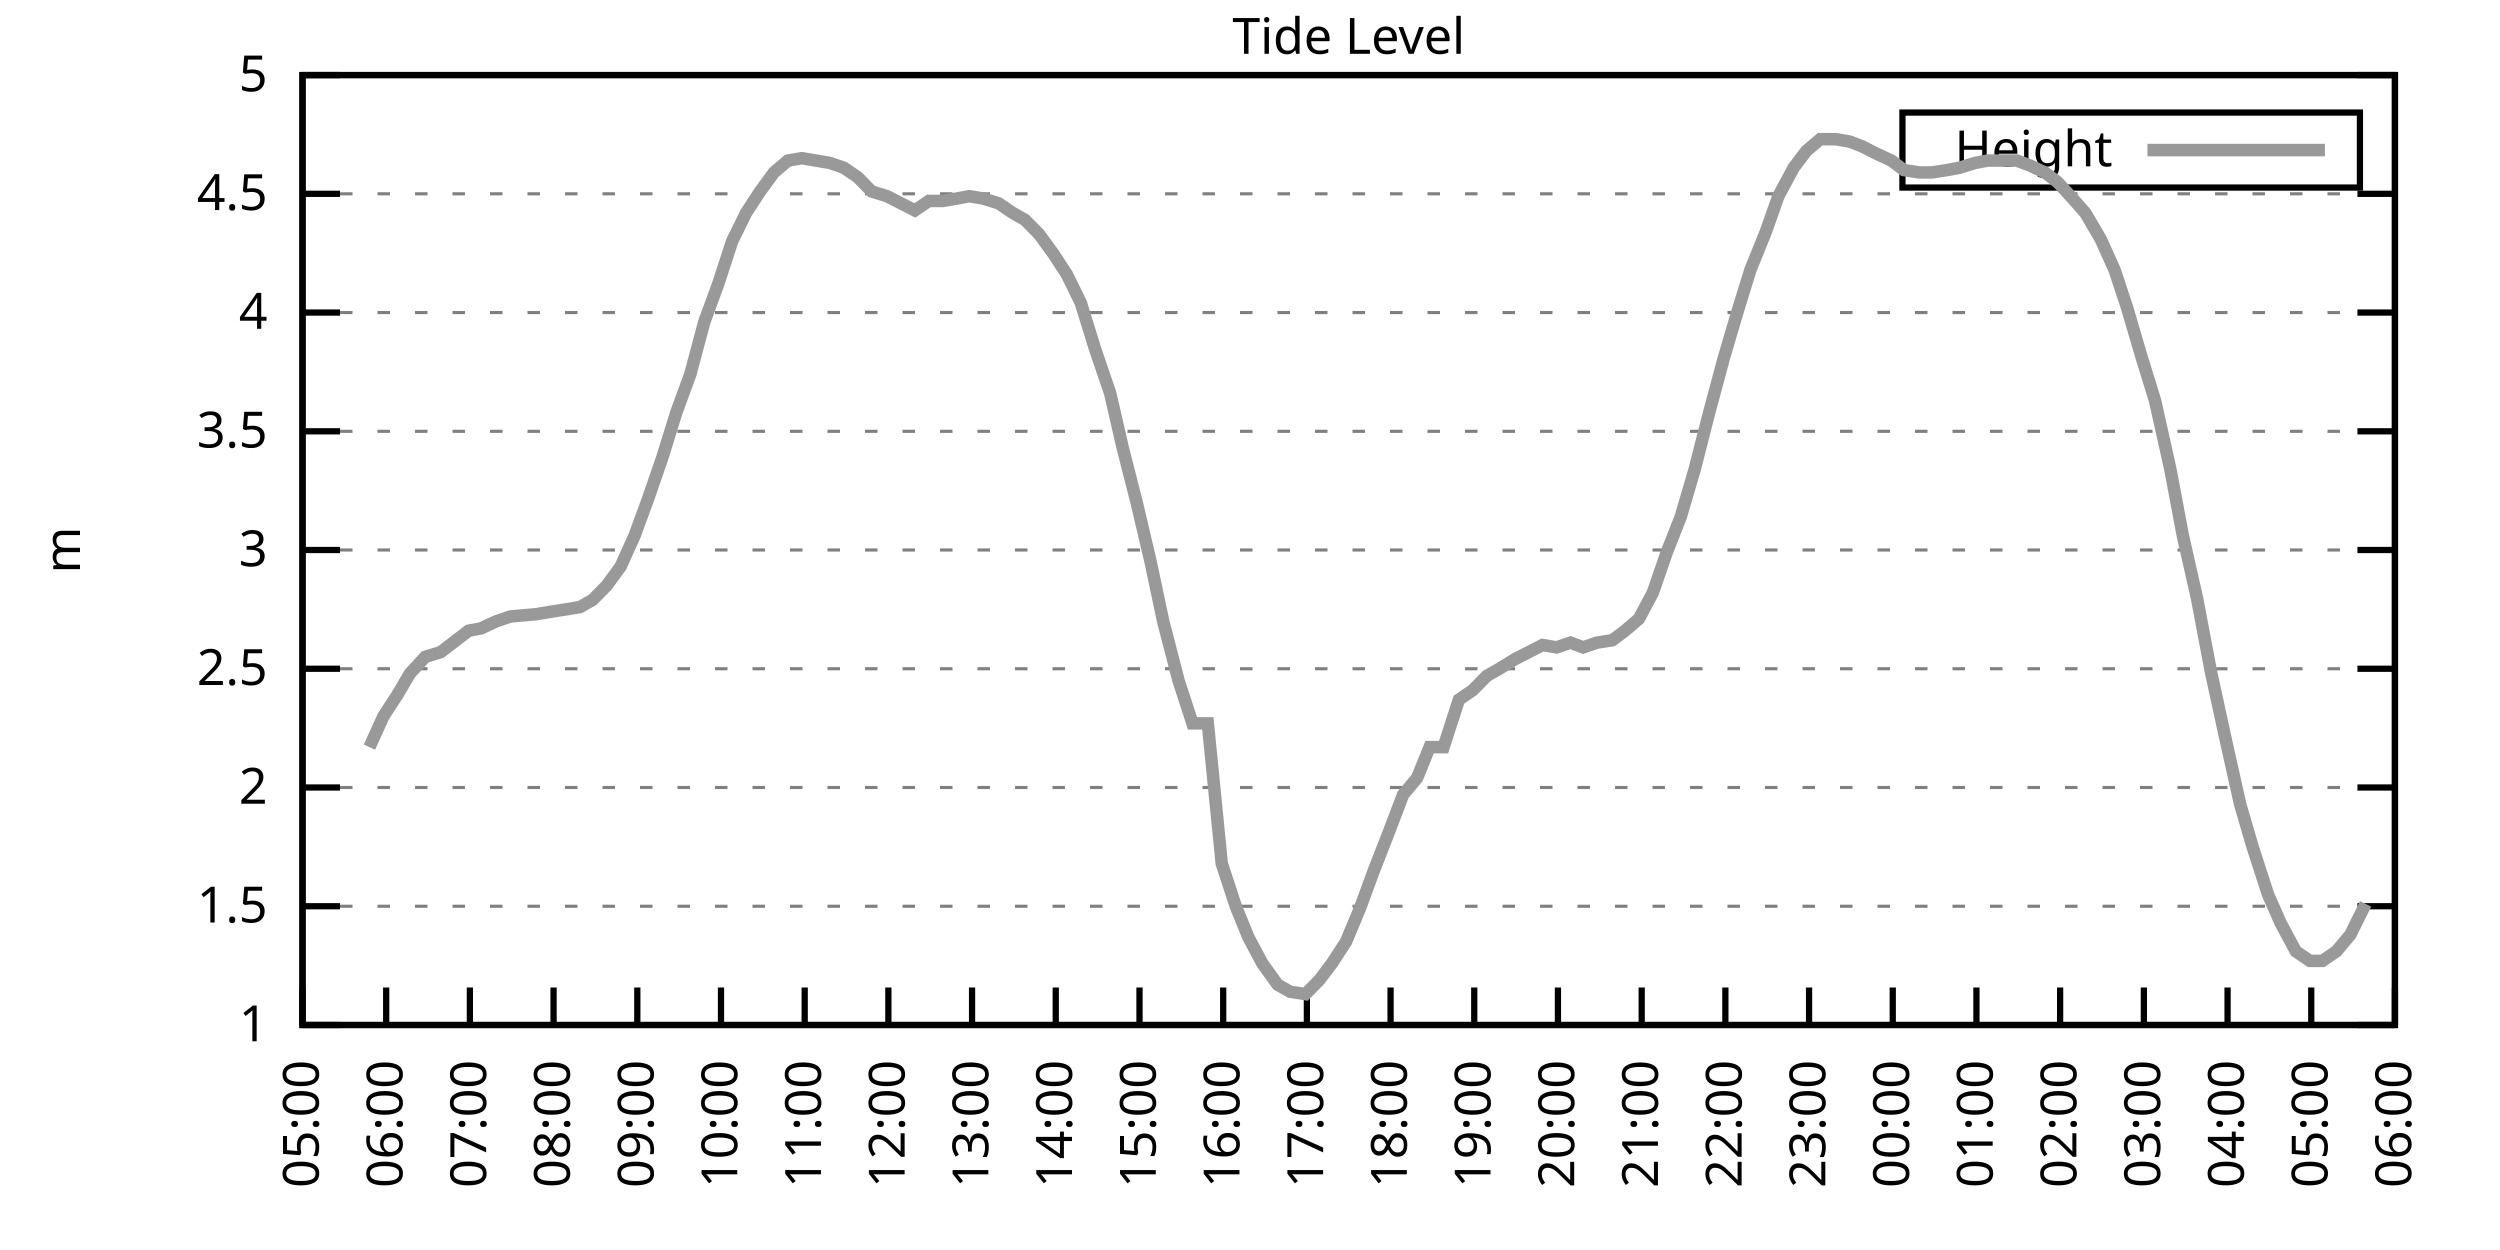
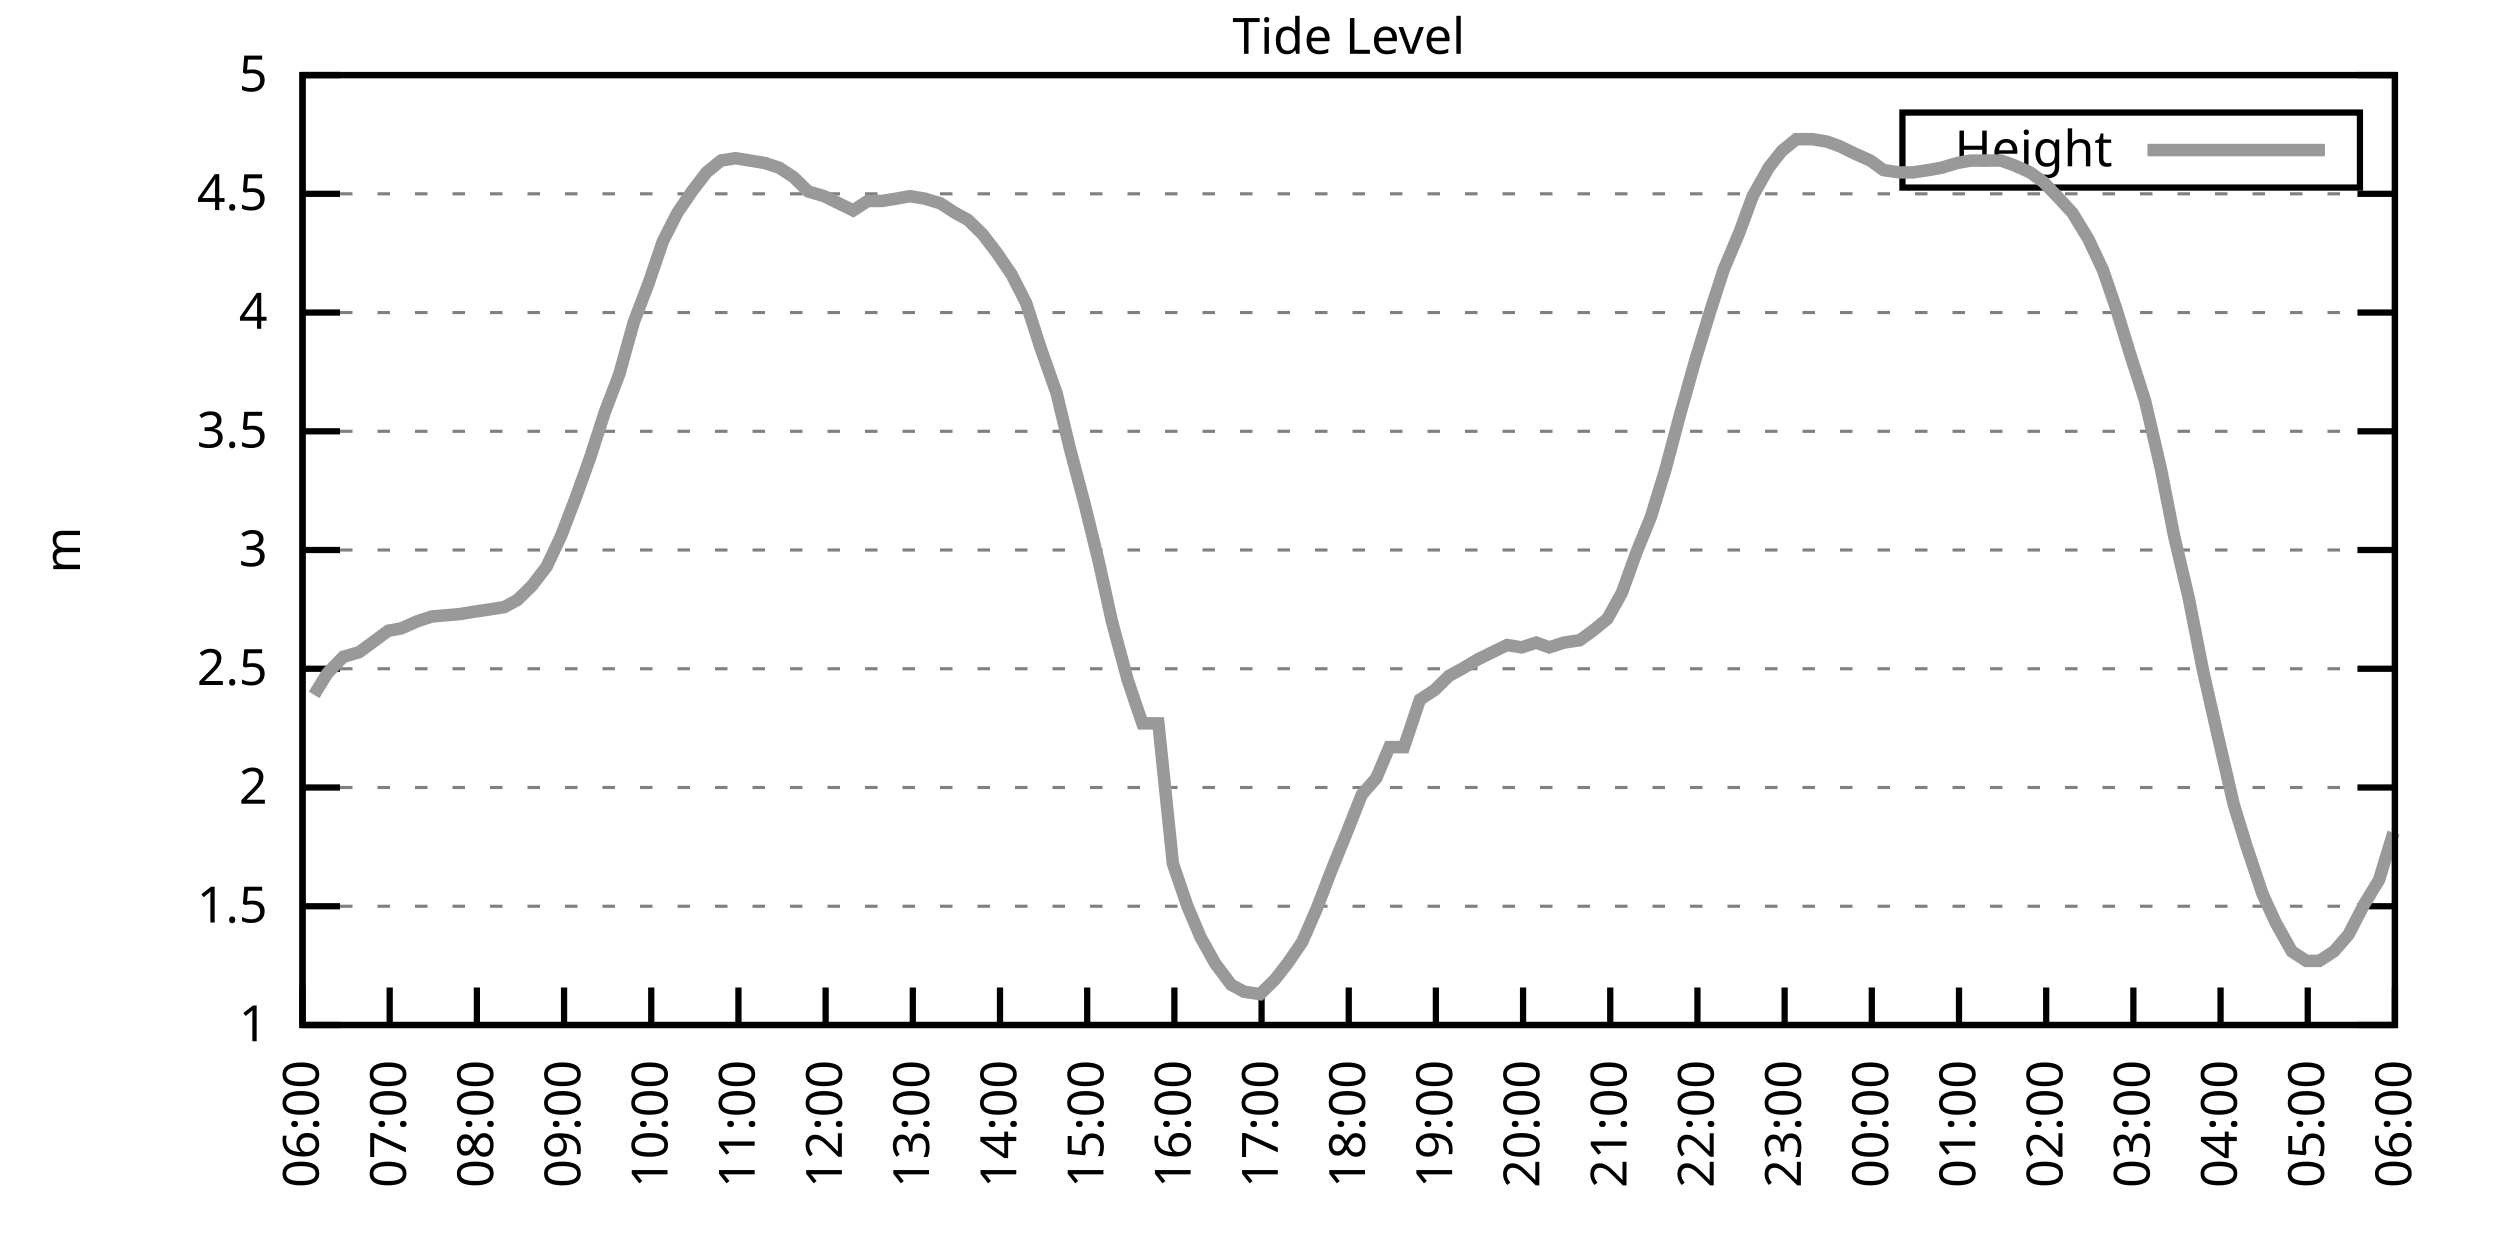
<svg xmlns="http://www.w3.org/2000/svg" xmlns:xlink="http://www.w3.org/1999/xlink" width="400" height="200" viewBox="0 0 400 200">
  <g id="gnuplot_canvas">
    <rect x="0" y="0" width="400" height="200" fill="none" />
    <defs>
      <circle id="gpDot" r="0.5" stroke-width="0.5" stroke="currentColor" />
      <path id="gpPt0" stroke-width="0.333" stroke="currentColor" d="M-1,0 h2 M0,-1 v2" />
      <path id="gpPt1" stroke-width="0.333" stroke="currentColor" d="M-1,-1 L1,1 M1,-1 L-1,1" />
      <path id="gpPt2" stroke-width="0.333" stroke="currentColor" d="M-1,0 L1,0 M0,-1 L0,1 M-1,-1 L1,1 M-1,1 L1,-1" />
      <rect id="gpPt3" stroke-width="0.333" stroke="currentColor" x="-1" y="-1" width="2" height="2" />
      <rect id="gpPt4" stroke-width="0.333" stroke="currentColor" fill="currentColor" x="-1" y="-1" width="2" height="2" />
      <circle id="gpPt5" stroke-width="0.333" stroke="currentColor" cx="0" cy="0" r="1" />
      <use xlink:href="#gpPt5" id="gpPt6" fill="currentColor" stroke="none" />
      <path id="gpPt7" stroke-width="0.333" stroke="currentColor" d="M0,-1.33 L-1.33,0.67 L1.33,0.67 z" />
      <use xlink:href="#gpPt7" id="gpPt8" fill="currentColor" stroke="none" />
      <use xlink:href="#gpPt7" id="gpPt9" stroke="currentColor" transform="rotate(180)" />
      <use xlink:href="#gpPt9" id="gpPt10" fill="currentColor" stroke="none" />
      <use xlink:href="#gpPt3" id="gpPt11" stroke="currentColor" transform="rotate(45)" />
      <use xlink:href="#gpPt11" id="gpPt12" fill="currentColor" stroke="none" />
      <path id="gpPt13" stroke-width="0.333" stroke="currentColor" d="M0,1.330 L1.265,0.411 L0.782,-1.067 L-0.782,-1.076 L-1.265,0.411 z" />
      <use xlink:href="#gpPt13" id="gpPt14" fill="currentColor" stroke="none" />
      <filter id="textbox" filterUnits="objectBoundingBox" x="0" y="0" height="1" width="1">
        <feFlood flood-color="white" flood-opacity="1" result="bgnd" />
        <feComposite in="SourceGraphic" in2="bgnd" operator="atop" />
      </filter>
      <filter id="greybox" filterUnits="objectBoundingBox" x="0" y="0" height="1" width="1">
        <feFlood flood-color="lightgrey" flood-opacity="1" result="grey" />
        <feComposite in="SourceGraphic" in2="grey" operator="atop" />
      </filter>
    </defs>
    <g fill="none" color="white" stroke="currentColor" stroke-width="1.00" stroke-linecap="butt" stroke-linejoin="miter">
</g>
    <g fill="none" color="black" stroke="currentColor" stroke-width="1.00" stroke-linecap="butt" stroke-linejoin="miter">
      <g stroke="none" shape-rendering="crispEdges">
        <polygon fill="rgb(255, 255, 255)" points="48.40,164.00 383.18,164.00 383.18,12.02 48.40,12.02 " />
      </g>
    </g>
    <g fill="none" color="black" stroke="currentColor" stroke-width="1.00" stroke-linecap="butt" stroke-linejoin="miter">
</g>
    <g fill="none" color="black" stroke="black" stroke-width="0.50" stroke-linecap="butt" stroke-linejoin="miter">
</g>
    <g fill="none" color="gray" stroke="currentColor" stroke-width="0.50" stroke-linecap="butt" stroke-linejoin="miter">
      <path stroke="gray" stroke-dasharray="2,4" class="gridline" d="M48.40,164.00 L383.19,164.00  " />
    </g>
    <g fill="none" color="gray" stroke="gray" stroke-width="1.00" stroke-linecap="butt" stroke-linejoin="miter">
</g>
    <g fill="none" color="black" stroke="currentColor" stroke-width="1.00" stroke-linecap="butt" stroke-linejoin="miter">
      <path stroke="black" d="M48.40,164.00 L54.40,164.00 M383.19,164.00 L377.19,164.00  " />
      <g transform="translate(42.80,166.60)" stroke="none" fill="black" font-family="Sans" font-size="8.00" text-anchor="end">
        <text>
          <tspan font-family="Sans"> 1</tspan>
        </text>
      </g>
    </g>
    <g fill="none" color="black" stroke="currentColor" stroke-width="1.00" stroke-linecap="butt" stroke-linejoin="miter">
</g>
    <g fill="none" color="black" stroke="black" stroke-width="0.50" stroke-linecap="butt" stroke-linejoin="miter">
</g>
    <g fill="none" color="gray" stroke="currentColor" stroke-width="0.50" stroke-linecap="butt" stroke-linejoin="miter">
      <path stroke="gray" stroke-dasharray="2,4" class="gridline" d="M48.40,145.00 L383.19,145.00  " />
    </g>
    <g fill="none" color="gray" stroke="gray" stroke-width="1.00" stroke-linecap="butt" stroke-linejoin="miter">
</g>
    <g fill="none" color="black" stroke="currentColor" stroke-width="1.00" stroke-linecap="butt" stroke-linejoin="miter">
      <path stroke="black" d="M48.40,145.00 L54.40,145.00 M383.19,145.00 L377.19,145.00  " />
      <g transform="translate(42.80,147.60)" stroke="none" fill="black" font-family="Sans" font-size="8.00" text-anchor="end">
        <text>
          <tspan font-family="Sans"> 1.5</tspan>
        </text>
      </g>
    </g>
    <g fill="none" color="black" stroke="currentColor" stroke-width="1.00" stroke-linecap="butt" stroke-linejoin="miter">
</g>
    <g fill="none" color="black" stroke="black" stroke-width="0.50" stroke-linecap="butt" stroke-linejoin="miter">
</g>
    <g fill="none" color="gray" stroke="currentColor" stroke-width="0.50" stroke-linecap="butt" stroke-linejoin="miter">
      <path stroke="gray" stroke-dasharray="2,4" class="gridline" d="M48.40,126.00 L383.19,126.00  " />
    </g>
    <g fill="none" color="gray" stroke="gray" stroke-width="1.00" stroke-linecap="butt" stroke-linejoin="miter">
</g>
    <g fill="none" color="black" stroke="currentColor" stroke-width="1.00" stroke-linecap="butt" stroke-linejoin="miter">
      <path stroke="black" d="M48.40,126.00 L54.40,126.00 M383.19,126.00 L377.19,126.00  " />
      <g transform="translate(42.80,128.60)" stroke="none" fill="black" font-family="Sans" font-size="8.00" text-anchor="end">
        <text>
          <tspan font-family="Sans"> 2</tspan>
        </text>
      </g>
    </g>
    <g fill="none" color="black" stroke="currentColor" stroke-width="1.00" stroke-linecap="butt" stroke-linejoin="miter">
</g>
    <g fill="none" color="black" stroke="black" stroke-width="0.50" stroke-linecap="butt" stroke-linejoin="miter">
</g>
    <g fill="none" color="gray" stroke="currentColor" stroke-width="0.50" stroke-linecap="butt" stroke-linejoin="miter">
      <path stroke="gray" stroke-dasharray="2,4" class="gridline" d="M48.40,107.00 L383.19,107.00  " />
    </g>
    <g fill="none" color="gray" stroke="gray" stroke-width="1.00" stroke-linecap="butt" stroke-linejoin="miter">
</g>
    <g fill="none" color="black" stroke="currentColor" stroke-width="1.00" stroke-linecap="butt" stroke-linejoin="miter">
      <path stroke="black" d="M48.40,107.00 L54.40,107.00 M383.19,107.00 L377.19,107.00  " />
      <g transform="translate(42.80,109.60)" stroke="none" fill="black" font-family="Sans" font-size="8.00" text-anchor="end">
        <text>
          <tspan font-family="Sans"> 2.5</tspan>
        </text>
      </g>
    </g>
    <g fill="none" color="black" stroke="currentColor" stroke-width="1.00" stroke-linecap="butt" stroke-linejoin="miter">
</g>
    <g fill="none" color="black" stroke="black" stroke-width="0.50" stroke-linecap="butt" stroke-linejoin="miter">
</g>
    <g fill="none" color="gray" stroke="currentColor" stroke-width="0.50" stroke-linecap="butt" stroke-linejoin="miter">
      <path stroke="gray" stroke-dasharray="2,4" class="gridline" d="M48.40,88.00 L383.19,88.00  " />
    </g>
    <g fill="none" color="gray" stroke="gray" stroke-width="1.00" stroke-linecap="butt" stroke-linejoin="miter">
</g>
    <g fill="none" color="black" stroke="currentColor" stroke-width="1.00" stroke-linecap="butt" stroke-linejoin="miter">
      <path stroke="black" d="M48.40,88.00 L54.40,88.00 M383.19,88.00 L377.19,88.00  " />
      <g transform="translate(42.80,90.60)" stroke="none" fill="black" font-family="Sans" font-size="8.00" text-anchor="end">
        <text>
          <tspan font-family="Sans"> 3</tspan>
        </text>
      </g>
    </g>
    <g fill="none" color="black" stroke="currentColor" stroke-width="1.00" stroke-linecap="butt" stroke-linejoin="miter">
</g>
    <g fill="none" color="black" stroke="black" stroke-width="0.50" stroke-linecap="butt" stroke-linejoin="miter">
</g>
    <g fill="none" color="gray" stroke="currentColor" stroke-width="0.50" stroke-linecap="butt" stroke-linejoin="miter">
      <path stroke="gray" stroke-dasharray="2,4" class="gridline" d="M48.40,69.01 L383.19,69.01  " />
    </g>
    <g fill="none" color="gray" stroke="gray" stroke-width="1.00" stroke-linecap="butt" stroke-linejoin="miter">
</g>
    <g fill="none" color="black" stroke="currentColor" stroke-width="1.00" stroke-linecap="butt" stroke-linejoin="miter">
      <path stroke="black" d="M48.40,69.01 L54.40,69.01 M383.19,69.01 L377.19,69.01  " />
      <g transform="translate(42.80,71.61)" stroke="none" fill="black" font-family="Sans" font-size="8.00" text-anchor="end">
        <text>
          <tspan font-family="Sans"> 3.5</tspan>
        </text>
      </g>
    </g>
    <g fill="none" color="black" stroke="currentColor" stroke-width="1.00" stroke-linecap="butt" stroke-linejoin="miter">
</g>
    <g fill="none" color="black" stroke="black" stroke-width="0.50" stroke-linecap="butt" stroke-linejoin="miter">
</g>
    <g fill="none" color="gray" stroke="currentColor" stroke-width="0.50" stroke-linecap="butt" stroke-linejoin="miter">
      <path stroke="gray" stroke-dasharray="2,4" class="gridline" d="M48.40,50.01 L383.19,50.01  " />
    </g>
    <g fill="none" color="gray" stroke="gray" stroke-width="1.00" stroke-linecap="butt" stroke-linejoin="miter">
</g>
    <g fill="none" color="black" stroke="currentColor" stroke-width="1.00" stroke-linecap="butt" stroke-linejoin="miter">
      <path stroke="black" d="M48.40,50.01 L54.40,50.01 M383.19,50.01 L377.19,50.01  " />
      <g transform="translate(42.80,52.61)" stroke="none" fill="black" font-family="Sans" font-size="8.00" text-anchor="end">
        <text>
          <tspan font-family="Sans"> 4</tspan>
        </text>
      </g>
    </g>
    <g fill="none" color="black" stroke="currentColor" stroke-width="1.00" stroke-linecap="butt" stroke-linejoin="miter">
</g>
    <g fill="none" color="black" stroke="black" stroke-width="0.50" stroke-linecap="butt" stroke-linejoin="miter">
</g>
    <g fill="none" color="gray" stroke="currentColor" stroke-width="0.50" stroke-linecap="butt" stroke-linejoin="miter">
      <path stroke="gray" stroke-dasharray="2,4" class="gridline" d="M48.40,31.01 L383.19,31.01  " />
    </g>
    <g fill="none" color="gray" stroke="gray" stroke-width="1.00" stroke-linecap="butt" stroke-linejoin="miter">
</g>
    <g fill="none" color="black" stroke="currentColor" stroke-width="1.00" stroke-linecap="butt" stroke-linejoin="miter">
      <path stroke="black" d="M48.40,31.01 L54.40,31.01 M383.19,31.01 L377.19,31.01  " />
      <g transform="translate(42.80,33.61)" stroke="none" fill="black" font-family="Sans" font-size="8.00" text-anchor="end">
        <text>
          <tspan font-family="Sans"> 4.5</tspan>
        </text>
      </g>
    </g>
    <g fill="none" color="black" stroke="currentColor" stroke-width="1.00" stroke-linecap="butt" stroke-linejoin="miter">
</g>
    <g fill="none" color="black" stroke="black" stroke-width="0.50" stroke-linecap="butt" stroke-linejoin="miter">
</g>
    <g fill="none" color="gray" stroke="currentColor" stroke-width="0.50" stroke-linecap="butt" stroke-linejoin="miter">
      <path stroke="gray" stroke-dasharray="2,4" class="gridline" d="M48.40,12.01 L383.19,12.01  " />
    </g>
    <g fill="none" color="gray" stroke="gray" stroke-width="1.00" stroke-linecap="butt" stroke-linejoin="miter">
</g>
    <g fill="none" color="black" stroke="currentColor" stroke-width="1.00" stroke-linecap="butt" stroke-linejoin="miter">
      <path stroke="black" d="M48.40,12.01 L54.40,12.01 M383.19,12.01 L377.19,12.01  " />
      <g transform="translate(42.80,14.61)" stroke="none" fill="black" font-family="Sans" font-size="8.00" text-anchor="end">
        <text>
          <tspan font-family="Sans"> 5</tspan>
        </text>
      </g>
    </g>
    <g fill="none" color="black" stroke="currentColor" stroke-width="1.00" stroke-linecap="butt" stroke-linejoin="miter">
      <path stroke="black" d="M48.40,164.00 L48.40,158.00  " />
      <g transform="translate(51.00,169.60) rotate(270.00)" stroke="none" fill="black" font-family="Sans" font-size="8.00" text-anchor="end">
        <text>
-           <tspan font-family="Sans">05:00</tspan>
-         </text>
-       </g>
-     </g>
-     <g fill="none" color="black" stroke="currentColor" stroke-width="1.00" stroke-linecap="butt" stroke-linejoin="miter">
-       <path stroke="black" d="M61.79,164.00 L61.79,158.00  " />
-       <g transform="translate(64.39,169.60) rotate(270.00)" stroke="none" fill="black" font-family="Sans" font-size="8.00" text-anchor="end">
-         <text>
          <tspan font-family="Sans">06:00</tspan>
        </text>
      </g>
    </g>
    <g fill="none" color="black" stroke="currentColor" stroke-width="1.00" stroke-linecap="butt" stroke-linejoin="miter">
-       <path stroke="black" d="M75.18,164.00 L75.18,158.00  " />
-       <g transform="translate(77.78,169.60) rotate(270.00)" stroke="none" fill="black" font-family="Sans" font-size="8.00" text-anchor="end">
+       <path stroke="black" d="M62.35,164.00 L62.35,158.00  " />
+       <g transform="translate(64.95,169.60) rotate(270.00)" stroke="none" fill="black" font-family="Sans" font-size="8.00" text-anchor="end">
        <text>
          <tspan font-family="Sans">07:00</tspan>
        </text>
      </g>
    </g>
    <g fill="none" color="black" stroke="currentColor" stroke-width="1.00" stroke-linecap="butt" stroke-linejoin="miter">
-       <path stroke="black" d="M88.57,164.00 L88.57,158.00  " />
-       <g transform="translate(91.17,169.60) rotate(270.00)" stroke="none" fill="black" font-family="Sans" font-size="8.00" text-anchor="end">
+       <path stroke="black" d="M76.30,164.00 L76.30,158.00  " />
+       <g transform="translate(78.90,169.60) rotate(270.00)" stroke="none" fill="black" font-family="Sans" font-size="8.00" text-anchor="end">
        <text>
          <tspan font-family="Sans">08:00</tspan>
        </text>
      </g>
    </g>
    <g fill="none" color="black" stroke="currentColor" stroke-width="1.00" stroke-linecap="butt" stroke-linejoin="miter">
-       <path stroke="black" d="M101.97,164.00 L101.97,158.00  " />
-       <g transform="translate(104.57,169.60) rotate(270.00)" stroke="none" fill="black" font-family="Sans" font-size="8.00" text-anchor="end">
+       <path stroke="black" d="M90.25,164.00 L90.25,158.00  " />
+       <g transform="translate(92.85,169.60) rotate(270.00)" stroke="none" fill="black" font-family="Sans" font-size="8.00" text-anchor="end">
        <text>
          <tspan font-family="Sans">09:00</tspan>
        </text>
      </g>
    </g>
    <g fill="none" color="black" stroke="currentColor" stroke-width="1.00" stroke-linecap="butt" stroke-linejoin="miter">
-       <path stroke="black" d="M115.36,164.00 L115.36,158.00  " />
-       <g transform="translate(117.96,169.60) rotate(270.00)" stroke="none" fill="black" font-family="Sans" font-size="8.00" text-anchor="end">
+       <path stroke="black" d="M104.20,164.00 L104.20,158.00  " />
+       <g transform="translate(106.80,169.60) rotate(270.00)" stroke="none" fill="black" font-family="Sans" font-size="8.00" text-anchor="end">
        <text>
          <tspan font-family="Sans">10:00</tspan>
        </text>
      </g>
    </g>
    <g fill="none" color="black" stroke="currentColor" stroke-width="1.00" stroke-linecap="butt" stroke-linejoin="miter">
-       <path stroke="black" d="M128.75,164.00 L128.75,158.00  " />
-       <g transform="translate(131.35,169.60) rotate(270.00)" stroke="none" fill="black" font-family="Sans" font-size="8.00" text-anchor="end">
+       <path stroke="black" d="M118.15,164.00 L118.15,158.00  " />
+       <g transform="translate(120.75,169.60) rotate(270.00)" stroke="none" fill="black" font-family="Sans" font-size="8.00" text-anchor="end">
        <text>
          <tspan font-family="Sans">11:00</tspan>
        </text>
      </g>
    </g>
    <g fill="none" color="black" stroke="currentColor" stroke-width="1.00" stroke-linecap="butt" stroke-linejoin="miter">
-       <path stroke="black" d="M142.14,164.00 L142.14,158.00  " />
-       <g transform="translate(144.74,169.60) rotate(270.00)" stroke="none" fill="black" font-family="Sans" font-size="8.00" text-anchor="end">
+       <path stroke="black" d="M132.10,164.00 L132.10,158.00  " />
+       <g transform="translate(134.70,169.60) rotate(270.00)" stroke="none" fill="black" font-family="Sans" font-size="8.00" text-anchor="end">
        <text>
          <tspan font-family="Sans">12:00</tspan>
        </text>
      </g>
    </g>
    <g fill="none" color="black" stroke="currentColor" stroke-width="1.00" stroke-linecap="butt" stroke-linejoin="miter">
-       <path stroke="black" d="M155.53,164.00 L155.53,158.00  " />
-       <g transform="translate(158.13,169.60) rotate(270.00)" stroke="none" fill="black" font-family="Sans" font-size="8.00" text-anchor="end">
+       <path stroke="black" d="M146.05,164.00 L146.05,158.00  " />
+       <g transform="translate(148.65,169.60) rotate(270.00)" stroke="none" fill="black" font-family="Sans" font-size="8.00" text-anchor="end">
        <text>
          <tspan font-family="Sans">13:00</tspan>
        </text>
      </g>
    </g>
    <g fill="none" color="black" stroke="currentColor" stroke-width="1.00" stroke-linecap="butt" stroke-linejoin="miter">
-       <path stroke="black" d="M168.92,164.00 L168.92,158.00  " />
-       <g transform="translate(171.52,169.60) rotate(270.00)" stroke="none" fill="black" font-family="Sans" font-size="8.00" text-anchor="end">
+       <path stroke="black" d="M160.00,164.00 L160.00,158.00  " />
+       <g transform="translate(162.60,169.60) rotate(270.00)" stroke="none" fill="black" font-family="Sans" font-size="8.00" text-anchor="end">
        <text>
          <tspan font-family="Sans">14:00</tspan>
        </text>
      </g>
    </g>
    <g fill="none" color="black" stroke="currentColor" stroke-width="1.00" stroke-linecap="butt" stroke-linejoin="miter">
-       <path stroke="black" d="M182.32,164.00 L182.32,158.00  " />
-       <g transform="translate(184.92,169.60) rotate(270.00)" stroke="none" fill="black" font-family="Sans" font-size="8.00" text-anchor="end">
+       <path stroke="black" d="M173.95,164.00 L173.95,158.00  " />
+       <g transform="translate(176.55,169.60) rotate(270.00)" stroke="none" fill="black" font-family="Sans" font-size="8.00" text-anchor="end">
        <text>
          <tspan font-family="Sans">15:00</tspan>
        </text>
      </g>
    </g>
    <g fill="none" color="black" stroke="currentColor" stroke-width="1.00" stroke-linecap="butt" stroke-linejoin="miter">
-       <path stroke="black" d="M195.71,164.00 L195.71,158.00  " />
-       <g transform="translate(198.31,169.60) rotate(270.00)" stroke="none" fill="black" font-family="Sans" font-size="8.00" text-anchor="end">
+       <path stroke="black" d="M187.90,164.00 L187.90,158.00  " />
+       <g transform="translate(190.50,169.60) rotate(270.00)" stroke="none" fill="black" font-family="Sans" font-size="8.00" text-anchor="end">
        <text>
          <tspan font-family="Sans">16:00</tspan>
        </text>
      </g>
    </g>
    <g fill="none" color="black" stroke="currentColor" stroke-width="1.00" stroke-linecap="butt" stroke-linejoin="miter">
-       <path stroke="black" d="M209.10,164.00 L209.10,158.00  " />
-       <g transform="translate(211.70,169.60) rotate(270.00)" stroke="none" fill="black" font-family="Sans" font-size="8.00" text-anchor="end">
+       <path stroke="black" d="M201.85,164.00 L201.85,158.00  " />
+       <g transform="translate(204.45,169.60) rotate(270.00)" stroke="none" fill="black" font-family="Sans" font-size="8.00" text-anchor="end">
        <text>
          <tspan font-family="Sans">17:00</tspan>
        </text>
      </g>
    </g>
    <g fill="none" color="black" stroke="currentColor" stroke-width="1.00" stroke-linecap="butt" stroke-linejoin="miter">
-       <path stroke="black" d="M222.49,164.00 L222.49,158.00  " />
-       <g transform="translate(225.09,169.60) rotate(270.00)" stroke="none" fill="black" font-family="Sans" font-size="8.00" text-anchor="end">
+       <path stroke="black" d="M215.80,164.00 L215.80,158.00  " />
+       <g transform="translate(218.40,169.60) rotate(270.00)" stroke="none" fill="black" font-family="Sans" font-size="8.00" text-anchor="end">
        <text>
          <tspan font-family="Sans">18:00</tspan>
        </text>
      </g>
    </g>
    <g fill="none" color="black" stroke="currentColor" stroke-width="1.00" stroke-linecap="butt" stroke-linejoin="miter">
-       <path stroke="black" d="M235.88,164.00 L235.88,158.00  " />
-       <g transform="translate(238.48,169.60) rotate(270.00)" stroke="none" fill="black" font-family="Sans" font-size="8.00" text-anchor="end">
+       <path stroke="black" d="M229.74,164.00 L229.74,158.00  " />
+       <g transform="translate(232.34,169.60) rotate(270.00)" stroke="none" fill="black" font-family="Sans" font-size="8.00" text-anchor="end">
        <text>
          <tspan font-family="Sans">19:00</tspan>
        </text>
      </g>
    </g>
    <g fill="none" color="black" stroke="currentColor" stroke-width="1.00" stroke-linecap="butt" stroke-linejoin="miter">
-       <path stroke="black" d="M249.27,164.00 L249.27,158.00  " />
-       <g transform="translate(251.87,169.60) rotate(270.00)" stroke="none" fill="black" font-family="Sans" font-size="8.00" text-anchor="end">
+       <path stroke="black" d="M243.69,164.00 L243.69,158.00  " />
+       <g transform="translate(246.29,169.60) rotate(270.00)" stroke="none" fill="black" font-family="Sans" font-size="8.00" text-anchor="end">
        <text>
          <tspan font-family="Sans">20:00</tspan>
        </text>
      </g>
    </g>
    <g fill="none" color="black" stroke="currentColor" stroke-width="1.00" stroke-linecap="butt" stroke-linejoin="miter">
-       <path stroke="black" d="M262.67,164.00 L262.67,158.00  " />
-       <g transform="translate(265.27,169.60) rotate(270.00)" stroke="none" fill="black" font-family="Sans" font-size="8.00" text-anchor="end">
+       <path stroke="black" d="M257.64,164.00 L257.64,158.00  " />
+       <g transform="translate(260.24,169.60) rotate(270.00)" stroke="none" fill="black" font-family="Sans" font-size="8.00" text-anchor="end">
        <text>
          <tspan font-family="Sans">21:00</tspan>
        </text>
      </g>
    </g>
    <g fill="none" color="black" stroke="currentColor" stroke-width="1.00" stroke-linecap="butt" stroke-linejoin="miter">
-       <path stroke="black" d="M276.06,164.00 L276.06,158.00  " />
-       <g transform="translate(278.66,169.60) rotate(270.00)" stroke="none" fill="black" font-family="Sans" font-size="8.00" text-anchor="end">
+       <path stroke="black" d="M271.59,164.00 L271.59,158.00  " />
+       <g transform="translate(274.19,169.60) rotate(270.00)" stroke="none" fill="black" font-family="Sans" font-size="8.00" text-anchor="end">
        <text>
          <tspan font-family="Sans">22:00</tspan>
        </text>
      </g>
    </g>
    <g fill="none" color="black" stroke="currentColor" stroke-width="1.00" stroke-linecap="butt" stroke-linejoin="miter">
-       <path stroke="black" d="M289.45,164.00 L289.45,158.00  " />
-       <g transform="translate(292.05,169.60) rotate(270.00)" stroke="none" fill="black" font-family="Sans" font-size="8.00" text-anchor="end">
+       <path stroke="black" d="M285.54,164.00 L285.54,158.00  " />
+       <g transform="translate(288.14,169.60) rotate(270.00)" stroke="none" fill="black" font-family="Sans" font-size="8.00" text-anchor="end">
        <text>
          <tspan font-family="Sans">23:00</tspan>
        </text>
      </g>
    </g>
    <g fill="none" color="black" stroke="currentColor" stroke-width="1.00" stroke-linecap="butt" stroke-linejoin="miter">
-       <path stroke="black" d="M302.84,164.00 L302.84,158.00  " />
-       <g transform="translate(305.44,169.60) rotate(270.00)" stroke="none" fill="black" font-family="Sans" font-size="8.00" text-anchor="end">
+       <path stroke="black" d="M299.49,164.00 L299.49,158.00  " />
+       <g transform="translate(302.09,169.60) rotate(270.00)" stroke="none" fill="black" font-family="Sans" font-size="8.00" text-anchor="end">
        <text>
          <tspan font-family="Sans">00:00</tspan>
        </text>
      </g>
    </g>
    <g fill="none" color="black" stroke="currentColor" stroke-width="1.00" stroke-linecap="butt" stroke-linejoin="miter">
-       <path stroke="black" d="M316.23,164.00 L316.23,158.00  " />
-       <g transform="translate(318.83,169.60) rotate(270.00)" stroke="none" fill="black" font-family="Sans" font-size="8.00" text-anchor="end">
+       <path stroke="black" d="M313.44,164.00 L313.44,158.00  " />
+       <g transform="translate(316.04,169.60) rotate(270.00)" stroke="none" fill="black" font-family="Sans" font-size="8.00" text-anchor="end">
        <text>
          <tspan font-family="Sans">01:00</tspan>
        </text>
      </g>
    </g>
    <g fill="none" color="black" stroke="currentColor" stroke-width="1.00" stroke-linecap="butt" stroke-linejoin="miter">
-       <path stroke="black" d="M329.62,164.00 L329.62,158.00  " />
-       <g transform="translate(332.22,169.60) rotate(270.00)" stroke="none" fill="black" font-family="Sans" font-size="8.00" text-anchor="end">
+       <path stroke="black" d="M327.39,164.00 L327.39,158.00  " />
+       <g transform="translate(329.99,169.60) rotate(270.00)" stroke="none" fill="black" font-family="Sans" font-size="8.00" text-anchor="end">
        <text>
          <tspan font-family="Sans">02:00</tspan>
        </text>
      </g>
    </g>
    <g fill="none" color="black" stroke="currentColor" stroke-width="1.00" stroke-linecap="butt" stroke-linejoin="miter">
-       <path stroke="black" d="M343.02,164.00 L343.02,158.00  " />
-       <g transform="translate(345.62,169.60) rotate(270.00)" stroke="none" fill="black" font-family="Sans" font-size="8.00" text-anchor="end">
+       <path stroke="black" d="M341.34,164.00 L341.34,158.00  " />
+       <g transform="translate(343.94,169.60) rotate(270.00)" stroke="none" fill="black" font-family="Sans" font-size="8.00" text-anchor="end">
        <text>
          <tspan font-family="Sans">03:00</tspan>
        </text>
      </g>
    </g>
    <g fill="none" color="black" stroke="currentColor" stroke-width="1.00" stroke-linecap="butt" stroke-linejoin="miter">
-       <path stroke="black" d="M356.41,164.00 L356.41,158.00  " />
-       <g transform="translate(359.01,169.60) rotate(270.00)" stroke="none" fill="black" font-family="Sans" font-size="8.00" text-anchor="end">
+       <path stroke="black" d="M355.29,164.00 L355.29,158.00  " />
+       <g transform="translate(357.89,169.60) rotate(270.00)" stroke="none" fill="black" font-family="Sans" font-size="8.00" text-anchor="end">
        <text>
          <tspan font-family="Sans">04:00</tspan>
        </text>
      </g>
    </g>
    <g fill="none" color="black" stroke="currentColor" stroke-width="1.00" stroke-linecap="butt" stroke-linejoin="miter">
-       <path stroke="black" d="M369.80,164.00 L369.80,158.00  " />
-       <g transform="translate(372.40,169.60) rotate(270.00)" stroke="none" fill="black" font-family="Sans" font-size="8.00" text-anchor="end">
+       <path stroke="black" d="M369.24,164.00 L369.24,158.00  " />
+       <g transform="translate(371.84,169.60) rotate(270.00)" stroke="none" fill="black" font-family="Sans" font-size="8.00" text-anchor="end">
        <text>
          <tspan font-family="Sans">05:00</tspan>
        </text>
      </g>
    </g>
    <g fill="none" color="black" stroke="currentColor" stroke-width="1.00" stroke-linecap="butt" stroke-linejoin="miter">
      <path stroke="black" d="M383.19,164.00 L383.19,158.00  " />
      <g transform="translate(385.79,169.60) rotate(270.00)" stroke="none" fill="black" font-family="Sans" font-size="8.00" text-anchor="end">
        <text>
          <tspan font-family="Sans">06:00</tspan>
        </text>
      </g>
    </g>
    <g fill="none" color="black" stroke="currentColor" stroke-width="1.00" stroke-linecap="butt" stroke-linejoin="miter">
</g>
    <g fill="none" color="black" stroke="currentColor" stroke-width="1.00" stroke-linecap="butt" stroke-linejoin="miter">
      <path stroke="black" d="M48.40,12.01 L48.40,164.00 L383.19,164.00 L383.19,12.01 L48.40,12.01 Z  " />
    </g>
    <g fill="none" color="black" stroke="currentColor" stroke-width="1.00" stroke-linecap="butt" stroke-linejoin="miter">
</g>
    <g fill="none" color="black" stroke="currentColor" stroke-width="1.00" stroke-linecap="butt" stroke-linejoin="miter">
      <path stroke="black" d="M304.39,30.01 L304.39,18.01 L377.59,18.01 L377.59,30.01 L304.39,30.01 Z  " />
    </g>
    <g id="Tide_level_plot_1">
      <g fill="none" color="white" stroke="black" stroke-width="2.00" stroke-linecap="butt" stroke-linejoin="miter">
</g>
      <g fill="none" color="black" stroke="currentColor" stroke-width="2.00" stroke-linecap="butt" stroke-linejoin="miter">
        <g transform="translate(337.99,26.61)" stroke="none" fill="black" font-family="Sans" font-size="8.00" text-anchor="end">
          <text>
            <tspan font-family="Sans">Height</tspan>
          </text>
        </g>
      </g>
      <g fill="none" color="black" stroke="currentColor" stroke-width="2.00" stroke-linecap="butt" stroke-linejoin="miter">
-         <path stroke="rgb(153, 153, 153)" d="M343.59,24.01 L371.99,24.01 M59.11,119.54 L61.35,114.60 L63.58,111.18 L65.59,107.76 L68.04,105.10 L70.50,104.34   L72.50,102.82 L74.96,100.92 L76.97,100.54 L79.42,99.40 L81.66,98.64 L85.90,98.26 L88.13,97.88 L90.58,97.50   L92.82,97.12 L94.82,95.98 L97.06,93.70 L99.29,90.66 L101.52,85.73 L103.75,79.65 L105.98,73.19 L108.22,65.97   L110.45,59.89 L112.68,51.53 L114.91,45.45 L117.14,38.61 L119.38,34.05 L121.61,30.63 L123.84,27.59 L126.07,25.69   L128.30,25.31 L132.77,26.07 L135.00,26.83 L137.23,28.35 L139.46,30.63 L141.92,31.39 L144.15,32.53 L146.38,33.67   L148.61,32.15 L150.85,32.15 L153.08,31.77 L155.09,31.39 L157.32,31.77 L159.77,32.53 L162.01,34.05 L164.01,35.19   L166.25,37.47 L168.48,40.51 L170.71,43.93 L172.94,48.49 L175.17,55.71 L177.63,62.93 L179.64,71.67 L181.87,80.41   L184.10,89.90 L186.11,99.40 L188.57,108.90 L190.80,115.74 L193.25,115.74 L195.48,138.16 L197.72,145.00 L199.73,149.94   L201.96,154.12 L204.41,157.54 L206.42,158.68 L208.88,159.06 L211.11,156.78 L213.12,154.12 L215.35,150.70 L217.58,145.38   L219.81,139.30 L222.04,133.60 L224.50,127.14 L226.73,124.48 L228.74,119.54 L230.97,119.54 L233.43,111.94 L235.66,110.42   L237.89,108.14 L239.90,107.00 L242.36,105.48 L244.59,104.34 L246.82,103.20 L249.05,103.58 L251.28,102.82 L253.29,103.58   L255.52,102.82 L257.98,102.44 L259.99,100.92 L262.22,99.02 L264.45,94.84 L266.68,88.38 L268.92,82.69 L271.15,75.09   L273.38,66.35 L275.83,57.23 L278.07,49.63 L280.07,43.17 L282.53,37.09 L284.54,31.39 L286.99,26.83 L289.00,24.17   L291.23,22.27 L293.69,22.27 L295.92,22.65 L297.93,23.41 L300.16,24.55 L302.62,25.69 L304.63,27.21 L307.08,27.59   L309.09,27.59 L311.54,27.21 L313.55,26.83 L316.01,26.07 L318.02,25.69 L320.25,25.69 L322.70,25.69 L324.71,26.45   L327.17,27.59 L329.18,29.11 L331.63,31.77 L333.64,34.05 L336.10,38.23 L338.33,43.17 L340.34,49.25 L342.57,56.85   L344.80,64.07 L347.26,75.09 L349.26,85.73 L351.50,95.60 L353.73,107.38 L355.96,117.64 L358.42,128.66 L360.42,135.50   L362.88,143.10 L364.89,147.66 L367.34,152.22 L369.58,153.74 L371.58,153.74 L373.82,152.22 L376.05,149.56 L378.50,144.62    " />
+         <path stroke="rgb(153, 153, 153)" d="M343.59,24.01 L371.99,24.01 M50.26,111.18 L52.35,107.76 L54.91,105.10 L57.47,104.34 L59.56,102.82 L62.12,100.92   L64.21,100.54 L66.77,99.40 L69.09,98.64 L73.51,98.26 L75.83,97.88 L78.39,97.50 L80.72,97.12 L82.81,95.98   L85.13,93.70 L87.46,90.66 L89.78,85.73 L92.11,79.65 L94.43,73.19 L96.76,65.97 L99.08,59.89 L101.41,51.53   L103.73,45.45 L106.06,38.61 L108.38,34.05 L110.71,30.63 L113.03,27.59 L115.36,25.69 L117.68,25.31 L122.33,26.07   L124.66,26.83 L126.98,28.35 L129.31,30.63 L131.87,31.39 L134.19,32.53 L136.51,33.67 L138.84,32.15 L141.16,32.15   L143.49,31.77 L145.58,31.39 L147.91,31.77 L150.46,32.53 L152.79,34.05 L154.88,35.19 L157.21,37.47 L159.53,40.51   L161.86,43.93 L164.18,48.49 L166.51,55.71 L169.06,62.93 L171.16,71.67 L173.48,80.41 L175.81,89.90 L177.90,99.40   L180.46,108.90 L182.78,115.74 L185.34,115.74 L187.66,138.16 L189.99,145.00 L192.08,149.94 L194.41,154.12 L196.96,157.54   L199.06,158.68 L201.61,159.06 L203.94,156.78 L206.03,154.12 L208.36,150.70 L210.68,145.38 L213.01,139.30 L215.33,133.60   L217.89,127.14 L220.21,124.48 L222.30,119.54 L224.63,119.54 L227.19,111.94 L229.51,110.42 L231.84,108.14 L233.93,107.00   L236.49,105.48 L238.81,104.34 L241.14,103.20 L243.46,103.58 L245.79,102.82 L247.88,103.58 L250.20,102.82 L252.76,102.44   L254.85,100.92 L257.18,99.02 L259.50,94.84 L261.83,88.38 L264.15,82.69 L266.48,75.09 L268.80,66.35 L271.36,57.23   L273.69,49.63 L275.78,43.17 L278.34,37.09 L280.43,31.39 L282.99,26.83 L285.08,24.17 L287.40,22.27 L289.96,22.27   L292.29,22.65 L294.38,23.41 L296.70,24.55 L299.26,25.69 L301.35,27.21 L303.91,27.59 L306.00,27.59 L308.56,27.21   L310.65,26.83 L313.21,26.07 L315.30,25.69 L317.63,25.69 L320.18,25.69 L322.28,26.45 L324.83,27.59 L326.93,29.11   L329.48,31.77 L331.58,34.05 L334.13,38.23 L336.46,43.17 L338.55,49.25 L340.88,56.85 L343.20,64.07 L345.76,75.09   L347.85,85.73 L350.18,95.60 L352.50,107.38 L354.83,117.64 L357.38,128.66 L359.48,135.50 L362.03,143.10 L364.13,147.66   L366.68,152.22 L369.01,153.74 L371.10,153.74 L373.43,152.22 L375.75,149.56 L378.31,144.62 L380.63,140.82 L382.96,133.22    " />
      </g>
    </g>
    <g fill="none" color="black" stroke="currentColor" stroke-width="2.00" stroke-linecap="butt" stroke-linejoin="miter">
</g>
    <g fill="none" color="black" stroke="black" stroke-width="1.00" stroke-linecap="butt" stroke-linejoin="miter">
</g>
    <g fill="none" color="black" stroke="currentColor" stroke-width="1.00" stroke-linecap="butt" stroke-linejoin="miter">
      <path stroke="black" d="M48.40,12.01 L48.40,164.00 L383.19,164.00 L383.19,12.01 L48.40,12.01 Z  " />
      <g transform="translate(12.80,88.01) rotate(270.00)" stroke="none" fill="black" font-family="Sans" font-size="8.00" text-anchor="middle">
        <text>
          <tspan font-family="Sans">m</tspan>
        </text>
      </g>
    </g>
    <g fill="none" color="black" stroke="currentColor" stroke-width="1.00" stroke-linecap="butt" stroke-linejoin="miter">
</g>
    <g fill="none" color="black" stroke="currentColor" stroke-width="1.00" stroke-linecap="butt" stroke-linejoin="miter">
      <g transform="translate(215.79,8.61)" stroke="none" fill="black" font-family="Sans" font-size="8.00" text-anchor="middle">
        <text>
          <tspan font-family="Sans">Tide Level</tspan>
        </text>
      </g>
    </g>
    <g fill="none" color="black" stroke="currentColor" stroke-width="1.00" stroke-linecap="butt" stroke-linejoin="miter">
</g>
  </g>
</svg>
